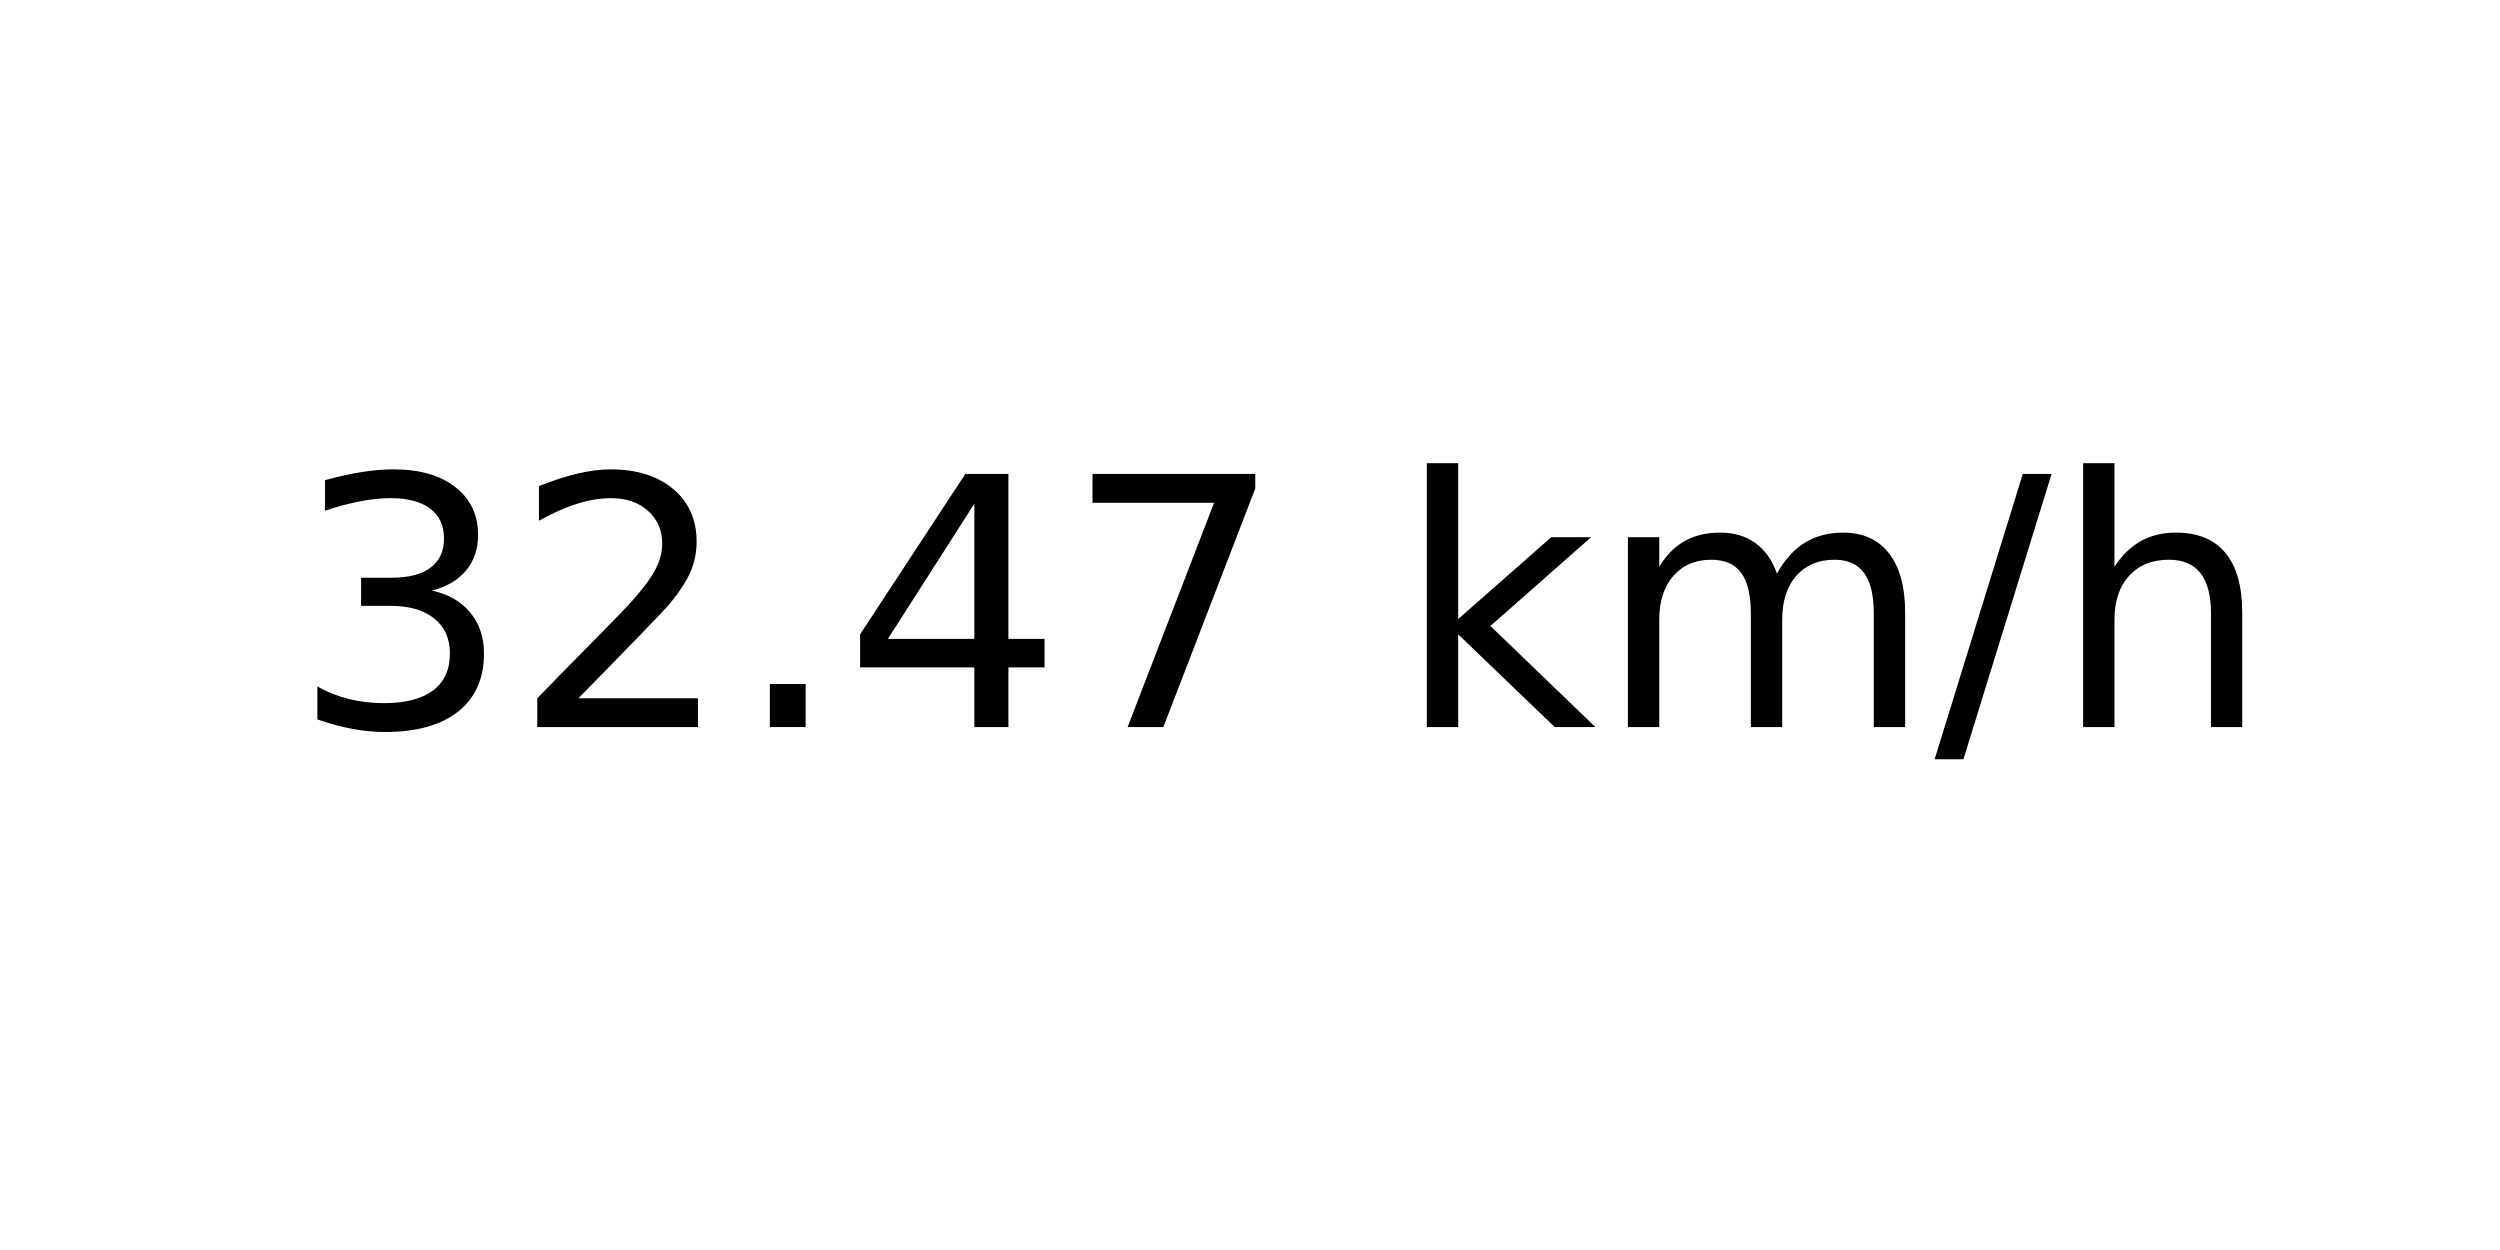
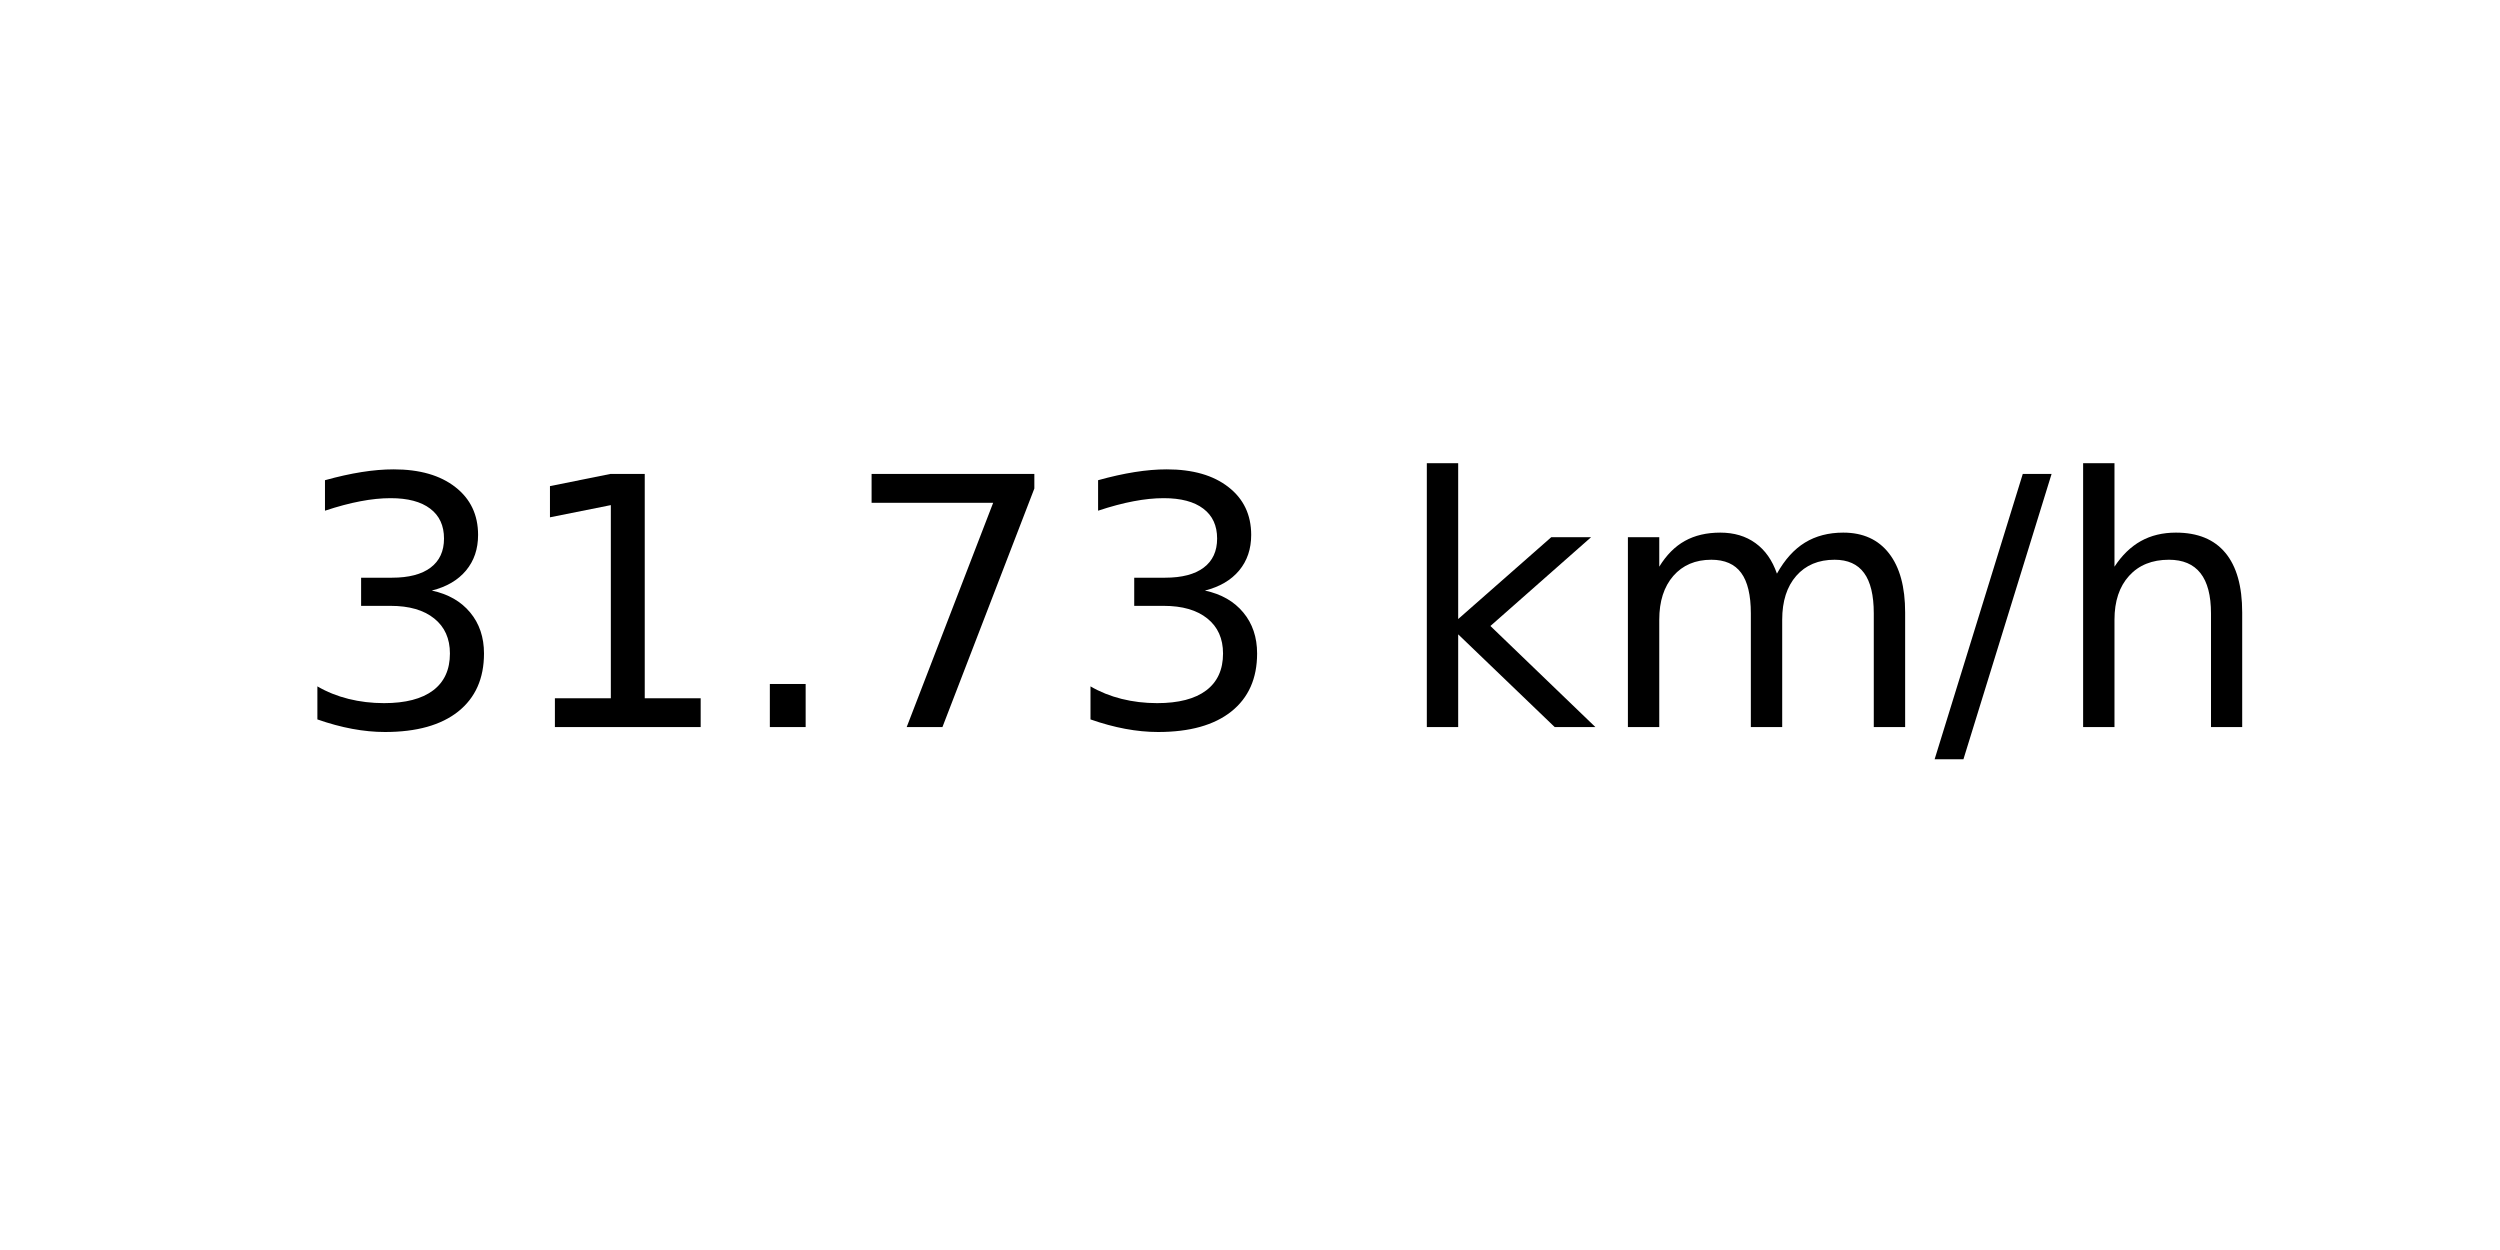
<svg xmlns="http://www.w3.org/2000/svg" xmlns:xlink="http://www.w3.org/1999/xlink" width="72pt" height="36pt" viewBox="0 0 72 36" version="1.1">
  <defs>
    <style type="text/css">*{stroke-linejoin: round; stroke-linecap: butt}</style>
  </defs>
  <g id="figure_1">
    <g id="axes_1">
      <g id="text_1">
        <g transform="translate(8.378125 20.93937) scale(0.1 -0.1)">
          <defs>
            <path id="DejaVuSans-33" d="M 2597 2516  Q 3050 2419 3304 2112  Q 3559 1806 3559 1356  Q 3559 666 3084 287  Q 2609 -91 1734 -91  Q 1441 -91 1130 -33  Q 819 25 488 141  L 488 750  Q 750 597 1062 519  Q 1375 441 1716 441  Q 2309 441 2620 675  Q 2931 909 2931 1356  Q 2931 1769 2642 2001  Q 2353 2234 1838 2234  L 1294 2234  L 1294 2753  L 1863 2753  Q 2328 2753 2575 2939  Q 2822 3125 2822 3475  Q 2822 3834 2567 4026  Q 2313 4219 1838 4219  Q 1578 4219 1281 4162  Q 984 4106 628 3988  L 628 4550  Q 988 4650 1302 4700  Q 1616 4750 1894 4750  Q 2613 4750 3031 4423  Q 3450 4097 3450 3541  Q 3450 3153 3228 2886  Q 3006 2619 2597 2516  z " transform="scale(0.015625)" />
-             <path id="DejaVuSans-32" d="M 1228 531  L 3431 531  L 3431 0  L 469 0  L 469 531  Q 828 903 1448 1529  Q 2069 2156 2228 2338  Q 2531 2678 2651 2914  Q 2772 3150 2772 3378  Q 2772 3750 2511 3984  Q 2250 4219 1831 4219  Q 1534 4219 1204 4116  Q 875 4013 500 3803  L 500 4441  Q 881 4594 1212 4672  Q 1544 4750 1819 4750  Q 2544 4750 2975 4387  Q 3406 4025 3406 3419  Q 3406 3131 3298 2873  Q 3191 2616 2906 2266  Q 2828 2175 2409 1742  Q 1991 1309 1228 531  z " transform="scale(0.015625)" />
+             <path id="DejaVuSans-31" d="M 794 531  L 1825 531  L 1825 4091  L 703 3866  L 703 4441  L 1819 4666  L 2450 4666  L 2450 531  L 3481 531  L 3481 0  L 794 0  L 794 531  z " transform="scale(0.015625)" />
            <path id="DejaVuSans-2e" d="M 684 794  L 1344 794  L 1344 0  L 684 0  L 684 794  z " transform="scale(0.015625)" />
-             <path id="DejaVuSans-34" d="M 2419 4116  L 825 1625  L 2419 1625  L 2419 4116  z M 2253 4666  L 3047 4666  L 3047 1625  L 3713 1625  L 3713 1100  L 3047 1100  L 3047 0  L 2419 0  L 2419 1100  L 313 1100  L 313 1709  L 2253 4666  z " transform="scale(0.015625)" />
            <path id="DejaVuSans-37" d="M 525 4666  L 3525 4666  L 3525 4397  L 1831 0  L 1172 0  L 2766 4134  L 525 4134  L 525 4666  z " transform="scale(0.015625)" />
            <path id="DejaVuSans-20" transform="scale(0.015625)" />
            <path id="DejaVuSans-6b" d="M 581 4863  L 1159 4863  L 1159 1991  L 2875 3500  L 3609 3500  L 1753 1863  L 3688 0  L 2938 0  L 1159 1709  L 1159 0  L 581 0  L 581 4863  z " transform="scale(0.015625)" />
            <path id="DejaVuSans-6d" d="M 3328 2828  Q 3544 3216 3844 3400  Q 4144 3584 4550 3584  Q 5097 3584 5394 3201  Q 5691 2819 5691 2113  L 5691 0  L 5113 0  L 5113 2094  Q 5113 2597 4934 2840  Q 4756 3084 4391 3084  Q 3944 3084 3684 2787  Q 3425 2491 3425 1978  L 3425 0  L 2847 0  L 2847 2094  Q 2847 2600 2669 2842  Q 2491 3084 2119 3084  Q 1678 3084 1418 2786  Q 1159 2488 1159 1978  L 1159 0  L 581 0  L 581 3500  L 1159 3500  L 1159 2956  Q 1356 3278 1631 3431  Q 1906 3584 2284 3584  Q 2666 3584 2933 3390  Q 3200 3197 3328 2828  z " transform="scale(0.015625)" />
            <path id="DejaVuSans-2f" d="M 1625 4666  L 2156 4666  L 531 -594  L 0 -594  L 1625 4666  z " transform="scale(0.015625)" />
            <path id="DejaVuSans-68" d="M 3513 2113  L 3513 0  L 2938 0  L 2938 2094  Q 2938 2591 2744 2837  Q 2550 3084 2163 3084  Q 1697 3084 1428 2787  Q 1159 2491 1159 1978  L 1159 0  L 581 0  L 581 4863  L 1159 4863  L 1159 2956  Q 1366 3272 1645 3428  Q 1925 3584 2291 3584  Q 2894 3584 3203 3211  Q 3513 2838 3513 2113  z " transform="scale(0.015625)" />
          </defs>
          <use xlink:href="#DejaVuSans-33" />
-           <use xlink:href="#DejaVuSans-32" x="63.623" />
+           <use xlink:href="#DejaVuSans-31" x="63.623" />
          <use xlink:href="#DejaVuSans-2e" x="127.246" />
-           <use xlink:href="#DejaVuSans-34" x="159.033" />
-           <use xlink:href="#DejaVuSans-37" x="222.656" />
+           <use xlink:href="#DejaVuSans-37" x="159.033" />
+           <use xlink:href="#DejaVuSans-33" x="222.656" />
          <use xlink:href="#DejaVuSans-20" x="286.279" />
          <use xlink:href="#DejaVuSans-6b" x="318.066" />
          <use xlink:href="#DejaVuSans-6d" x="375.977" />
          <use xlink:href="#DejaVuSans-2f" x="473.389" />
          <use xlink:href="#DejaVuSans-68" x="507.08" />
        </g>
      </g>
    </g>
  </g>
</svg>
